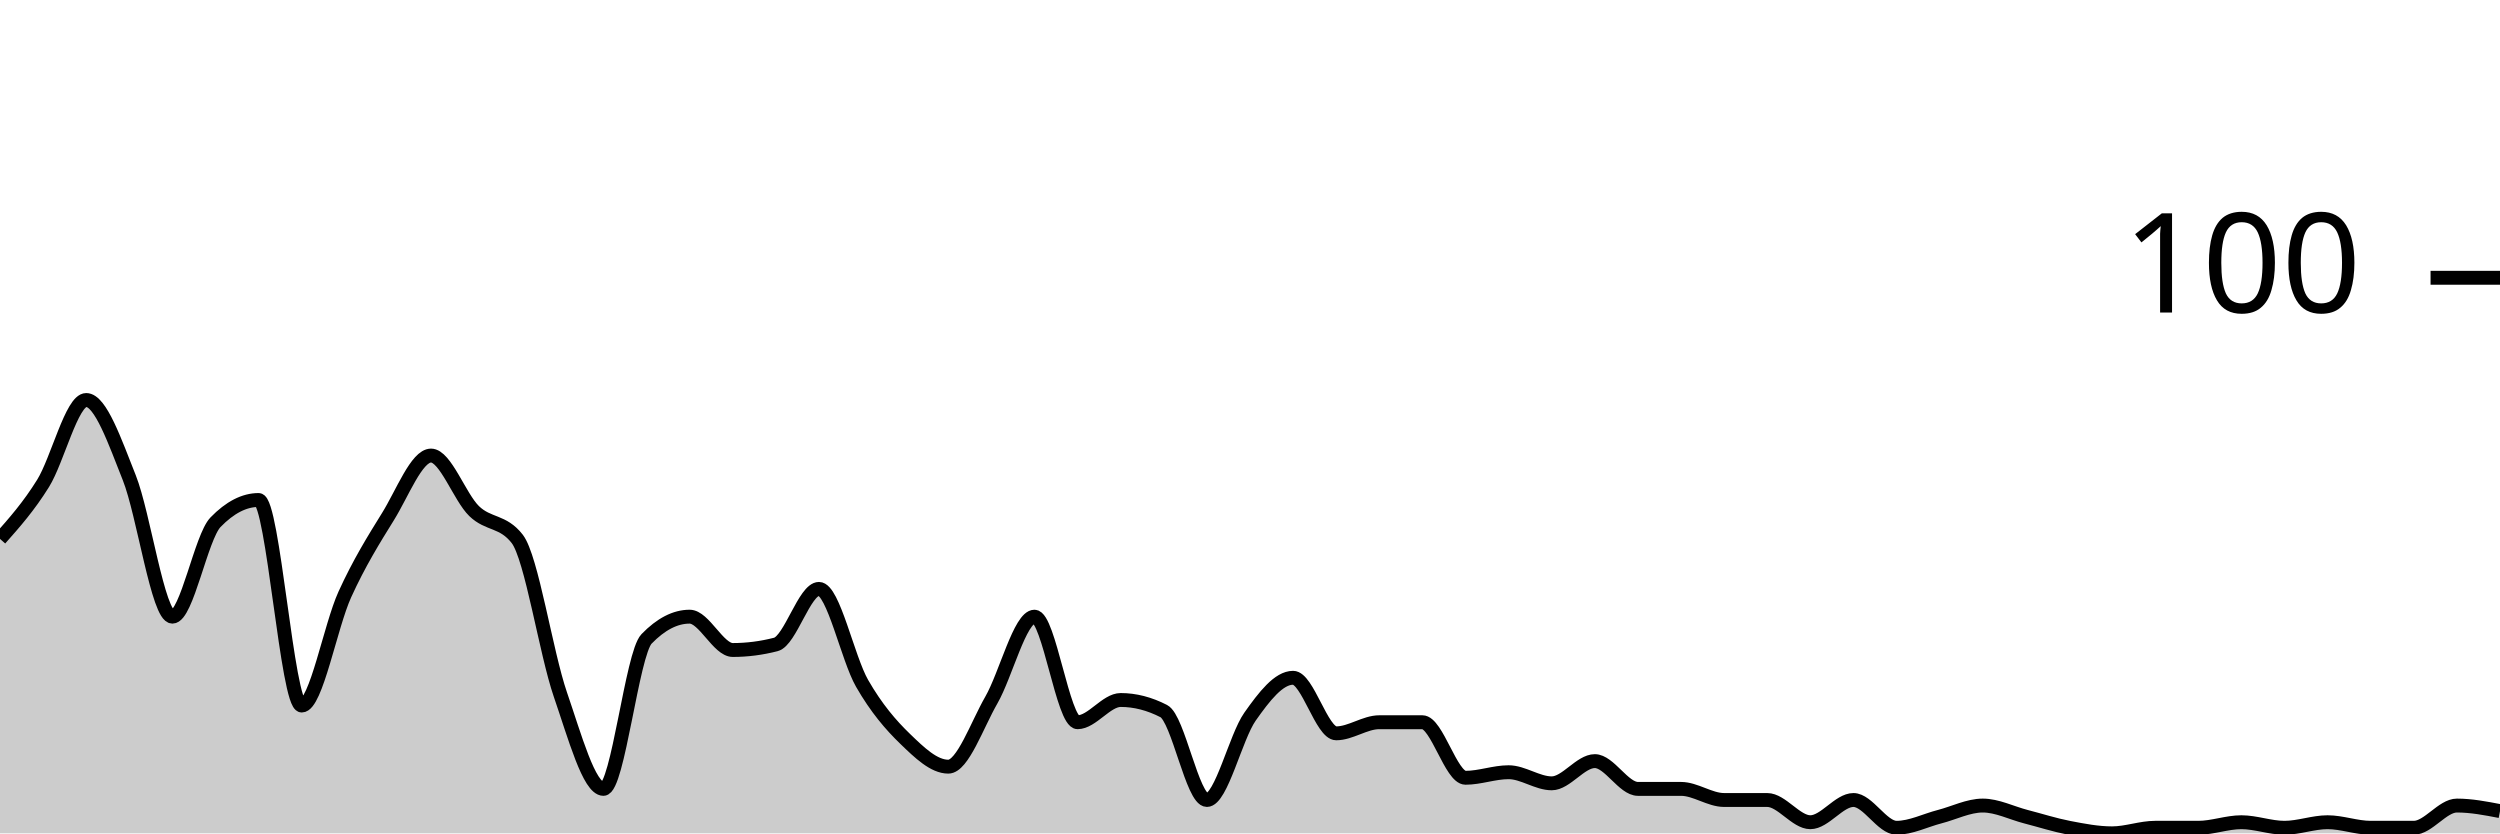
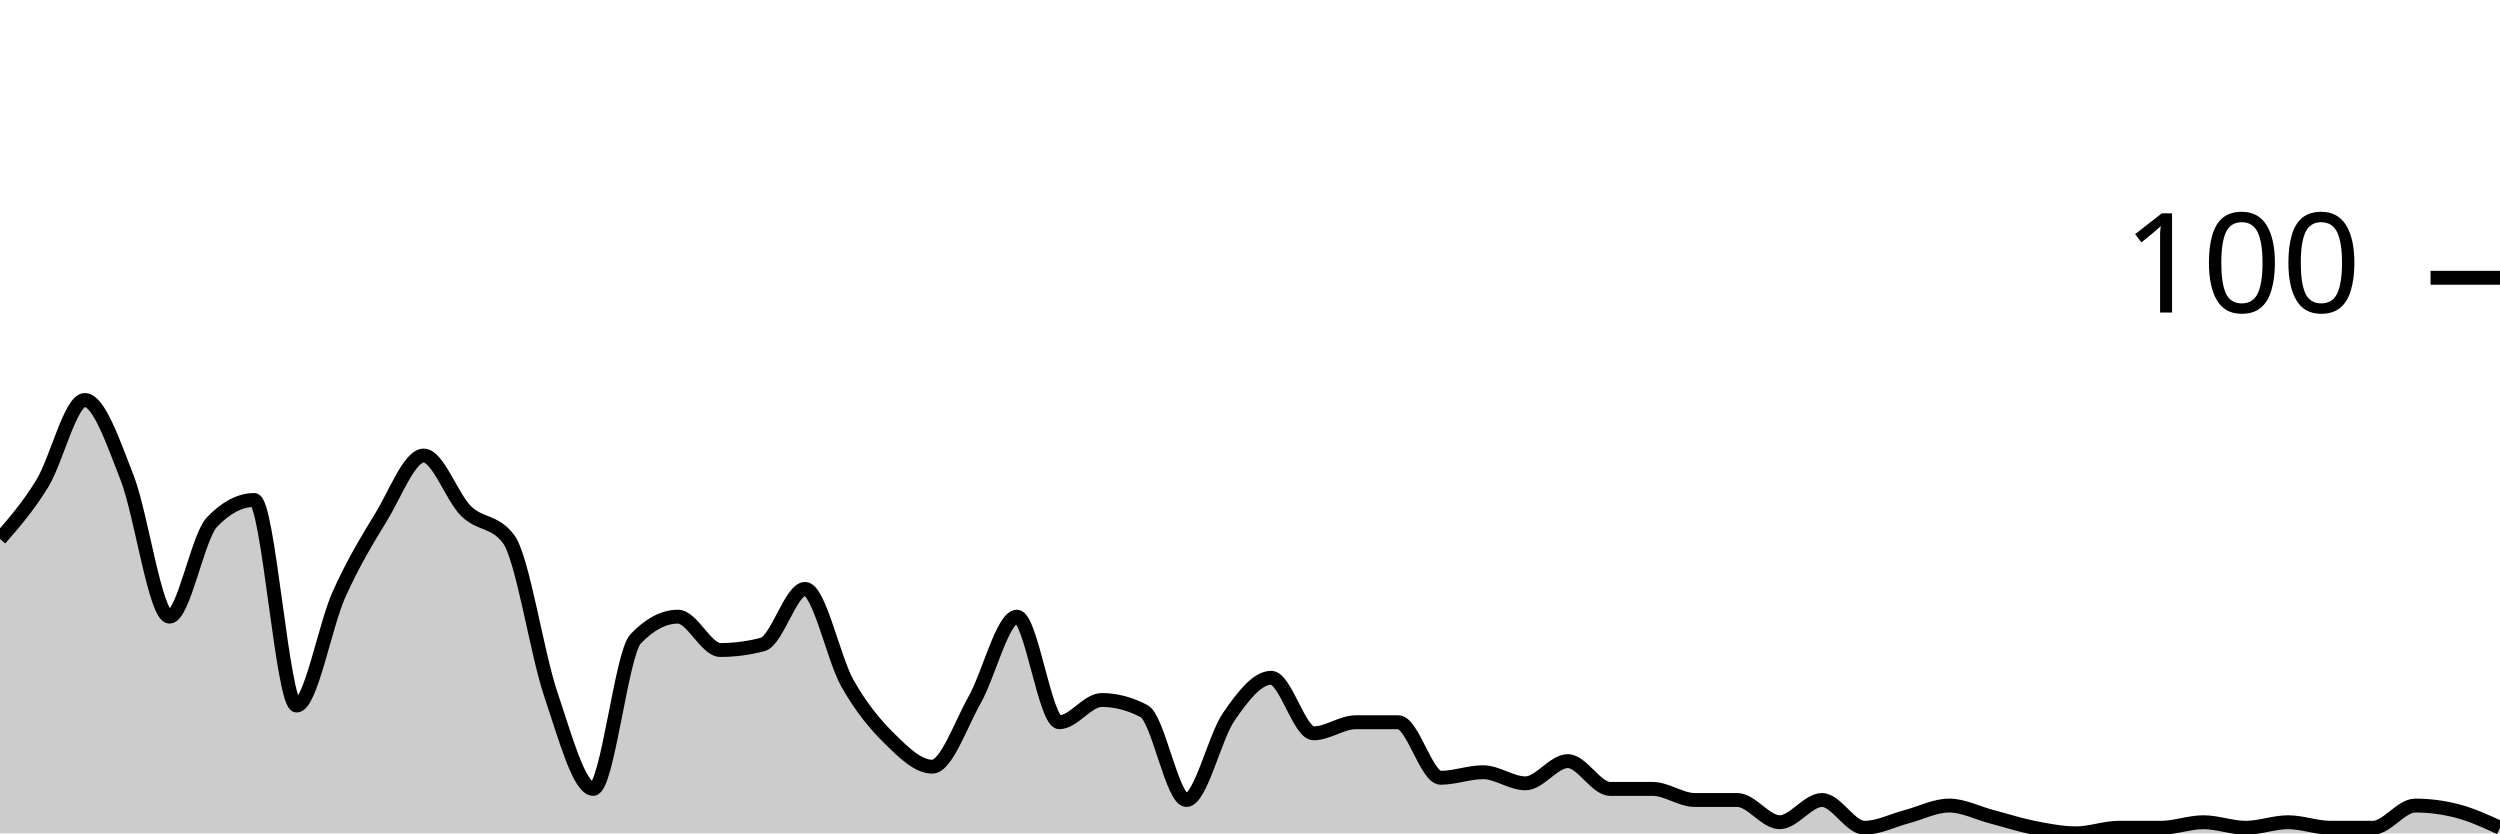
<svg xmlns="http://www.w3.org/2000/svg" viewBox="0 0 180 60">
  <g transform="translate(0,20)">
-     <path class="area" fill="rgba(0, 0, 0, 0.2)" d="M0,18.8C1.034,17.633,2.069,16.467,3.103,14.8C4.138,13.133,5.172,8.8,6.207,8.8C7.241,8.8,8.276,11.8,9.31,14.4C10.345,17,11.379,24.4,12.414,24.4C13.448,24.4,14.483,18.667,15.517,17.6C16.552,16.533,17.586,16,18.621,16C19.655,16,20.69,30.8,21.724,30.8C22.759,30.8,23.793,25.067,24.828,22.8C25.862,20.533,26.897,18.867,27.931,17.2C28.966,15.533,30,12.8,31.034,12.8C32.069,12.8,33.103,15.8,34.138,16.8C35.172,17.8,36.207,17.467,37.241,18.8C38.276,20.133,39.31,27,40.345,30C41.379,33,42.414,36.8,43.448,36.8C44.483,36.8,45.517,27.067,46.552,26C47.586,24.933,48.621,24.4,49.655,24.4C50.69,24.4,51.724,26.8,52.759,26.8C53.793,26.8,54.828,26.667,55.862,26.4C56.897,26.133,57.931,22.4,58.966,22.4C60,22.4,61.034,27.4,62.069,29.2C63.103,31,64.138,32.2,65.172,33.2C66.207,34.2,67.241,35.2,68.276,35.2C69.31,35.2,70.345,32.2,71.379,30.4C72.414,28.6,73.448,24.4,74.483,24.4C75.517,24.4,76.552,32,77.586,32C78.621,32,79.655,30.4,80.69,30.4C81.724,30.4,82.759,30.667,83.793,31.2C84.828,31.733,85.862,37.6,86.897,37.6C87.931,37.6,88.966,33.067,90,31.6C91.034,30.133,92.069,28.8,93.103,28.8C94.138,28.8,95.172,32.8,96.207,32.8C97.241,32.8,98.276,32,99.31,32C100.345,32,101.379,32,102.414,32C103.448,32,104.483,36,105.517,36C106.552,36,107.586,35.6,108.621,35.6C109.655,35.6,110.69,36.4,111.724,36.4C112.759,36.4,113.793,34.8,114.828,34.8C115.862,34.8,116.897,36.8,117.931,36.8C118.966,36.8,120,36.8,121.034,36.8C122.069,36.8,123.103,37.6,124.138,37.6C125.172,37.6,126.207,37.6,127.241,37.6C128.276,37.6,129.31,39.2,130.345,39.2C131.379,39.2,132.414,37.6,133.448,37.6C134.483,37.6,135.517,39.6,136.552,39.6C137.586,39.6,138.621,39.067,139.655,38.8C140.69,38.533,141.724,38,142.759,38C143.793,38,144.828,38.533,145.862,38.8C146.897,39.067,147.931,39.4,148.966,39.6C150,39.8,151.034,40,152.069,40C153.103,40,154.138,39.6,155.172,39.6C156.207,39.6,157.241,39.6,158.276,39.6C159.31,39.6,160.345,39.2,161.379,39.2C162.414,39.2,163.448,39.6,164.483,39.6C165.517,39.6,166.552,39.2,167.586,39.2C168.621,39.2,169.655,39.6,170.69,39.6C171.724,39.6,172.759,39.6,173.793,39.6C174.828,39.6,175.862,38,176.897,38C177.931,38,178.966,38.2,180,38.4L180,40C178.966,40,177.931,40,176.897,40C175.862,40,174.828,40,173.793,40C172.759,40,171.724,40,170.69,40C169.655,40,168.621,40,167.586,40C166.552,40,165.517,40,164.483,40C163.448,40,162.414,40,161.379,40C160.345,40,159.31,40,158.276,40C157.241,40,156.207,40,155.172,40C154.138,40,153.103,40,152.069,40C151.034,40,150,40,148.966,40C147.931,40,146.897,40,145.862,40C144.828,40,143.793,40,142.759,40C141.724,40,140.69,40,139.655,40C138.621,40,137.586,40,136.552,40C135.517,40,134.483,40,133.448,40C132.414,40,131.379,40,130.345,40C129.31,40,128.276,40,127.241,40C126.207,40,125.172,40,124.138,40C123.103,40,122.069,40,121.034,40C120,40,118.966,40,117.931,40C116.897,40,115.862,40,114.828,40C113.793,40,112.759,40,111.724,40C110.69,40,109.655,40,108.621,40C107.586,40,106.552,40,105.517,40C104.483,40,103.448,40,102.414,40C101.379,40,100.345,40,99.31,40C98.276,40,97.241,40,96.207,40C95.172,40,94.138,40,93.103,40C92.069,40,91.034,40,90,40C88.966,40,87.931,40,86.897,40C85.862,40,84.828,40,83.793,40C82.759,40,81.724,40,80.69,40C79.655,40,78.621,40,77.586,40C76.552,40,75.517,40,74.483,40C73.448,40,72.414,40,71.379,40C70.345,40,69.31,40,68.276,40C67.241,40,66.207,40,65.172,40C64.138,40,63.103,40,62.069,40C61.034,40,60,40,58.966,40C57.931,40,56.897,40,55.862,40C54.828,40,53.793,40,52.759,40C51.724,40,50.69,40,49.655,40C48.621,40,47.586,40,46.552,40C45.517,40,44.483,40,43.448,40C42.414,40,41.379,40,40.345,40C39.31,40,38.276,40,37.241,40C36.207,40,35.172,40,34.138,40C33.103,40,32.069,40,31.034,40C30,40,28.966,40,27.931,40C26.897,40,25.862,40,24.828,40C23.793,40,22.759,40,21.724,40C20.69,40,19.655,40,18.621,40C17.586,40,16.552,40,15.517,40C14.483,40,13.448,40,12.414,40C11.379,40,10.345,40,9.31,40C8.276,40,7.241,40,6.207,40C5.172,40,4.138,40,3.103,40C2.069,40,1.034,40,0,40Z" />
-     <path class="line" stroke="black" fill="none" d="M0,18.8C1.034,17.633,2.069,16.467,3.103,14.8C4.138,13.133,5.172,8.8,6.207,8.8C7.241,8.8,8.276,11.8,9.31,14.4C10.345,17,11.379,24.4,12.414,24.4C13.448,24.4,14.483,18.667,15.517,17.6C16.552,16.533,17.586,16,18.621,16C19.655,16,20.69,30.8,21.724,30.8C22.759,30.8,23.793,25.067,24.828,22.8C25.862,20.533,26.897,18.867,27.931,17.2C28.966,15.533,30,12.8,31.034,12.8C32.069,12.8,33.103,15.8,34.138,16.8C35.172,17.8,36.207,17.467,37.241,18.8C38.276,20.133,39.31,27,40.345,30C41.379,33,42.414,36.8,43.448,36.8C44.483,36.8,45.517,27.067,46.552,26C47.586,24.933,48.621,24.4,49.655,24.4C50.69,24.4,51.724,26.8,52.759,26.8C53.793,26.8,54.828,26.667,55.862,26.4C56.897,26.133,57.931,22.4,58.966,22.4C60,22.4,61.034,27.4,62.069,29.2C63.103,31,64.138,32.2,65.172,33.2C66.207,34.2,67.241,35.2,68.276,35.2C69.31,35.2,70.345,32.2,71.379,30.4C72.414,28.6,73.448,24.4,74.483,24.4C75.517,24.4,76.552,32,77.586,32C78.621,32,79.655,30.4,80.69,30.4C81.724,30.4,82.759,30.667,83.793,31.2C84.828,31.733,85.862,37.6,86.897,37.6C87.931,37.6,88.966,33.067,90,31.6C91.034,30.133,92.069,28.8,93.103,28.8C94.138,28.8,95.172,32.8,96.207,32.8C97.241,32.8,98.276,32,99.31,32C100.345,32,101.379,32,102.414,32C103.448,32,104.483,36,105.517,36C106.552,36,107.586,35.6,108.621,35.6C109.655,35.6,110.69,36.4,111.724,36.4C112.759,36.4,113.793,34.8,114.828,34.8C115.862,34.8,116.897,36.8,117.931,36.8C118.966,36.8,120,36.8,121.034,36.8C122.069,36.8,123.103,37.6,124.138,37.6C125.172,37.6,126.207,37.6,127.241,37.6C128.276,37.6,129.31,39.2,130.345,39.2C131.379,39.2,132.414,37.6,133.448,37.6C134.483,37.6,135.517,39.6,136.552,39.6C137.586,39.6,138.621,39.067,139.655,38.8C140.69,38.533,141.724,38,142.759,38C143.793,38,144.828,38.533,145.862,38.8C146.897,39.067,147.931,39.4,148.966,39.6C150,39.8,151.034,40,152.069,40C153.103,40,154.138,39.6,155.172,39.6C156.207,39.6,157.241,39.6,158.276,39.6C159.31,39.6,160.345,39.2,161.379,39.2C162.414,39.2,163.448,39.6,164.483,39.6C165.517,39.6,166.552,39.2,167.586,39.2C168.621,39.2,169.655,39.6,170.69,39.6C171.724,39.6,172.759,39.6,173.793,39.6C174.828,39.6,175.862,38,176.897,38C177.931,38,178.966,38.2,180,38.4" />
+     <path class="area" fill="rgba(0, 0, 0, 0.2)" d="M0,18.8C1.017,17.633,2.034,16.467,3.051,14.8C4.068,13.133,5.085,8.8,6.102,8.8C7.119,8.8,8.136,11.8,9.153,14.4C10.169,17,11.186,24.4,12.203,24.4C13.22,24.4,14.237,18.667,15.254,17.6C16.271,16.533,17.288,16,18.305,16C19.322,16,20.339,30.8,21.356,30.8C22.373,30.8,23.39,25.067,24.407,22.8C25.424,20.533,26.441,18.867,27.458,17.2C28.475,15.533,29.492,12.8,30.508,12.8C31.525,12.8,32.542,15.8,33.559,16.8C34.576,17.8,35.593,17.467,36.61,18.8C37.627,20.133,38.644,27,39.661,30C40.678,33,41.695,36.8,42.712,36.8C43.729,36.8,44.746,27.067,45.763,26C46.78,24.933,47.797,24.4,48.814,24.4C49.831,24.4,50.847,26.8,51.864,26.8C52.881,26.8,53.898,26.667,54.915,26.4C55.932,26.133,56.949,22.4,57.966,22.4C58.983,22.4,60,27.4,61.017,29.2C62.034,31,63.051,32.2,64.068,33.2C65.085,34.2,66.102,35.2,67.119,35.2C68.136,35.2,69.153,32.2,70.169,30.4C71.186,28.6,72.203,24.4,73.22,24.4C74.237,24.4,75.254,32,76.271,32C77.288,32,78.305,30.4,79.322,30.4C80.339,30.4,81.356,30.667,82.373,31.2C83.39,31.733,84.407,37.6,85.424,37.6C86.441,37.6,87.458,33.067,88.475,31.6C89.492,30.133,90.508,28.8,91.525,28.8C92.542,28.8,93.559,32.8,94.576,32.8C95.593,32.8,96.61,32,97.627,32C98.644,32,99.661,32,100.678,32C101.695,32,102.712,36,103.729,36C104.746,36,105.763,35.6,106.78,35.6C107.797,35.6,108.814,36.4,109.831,36.4C110.847,36.4,111.864,34.8,112.881,34.8C113.898,34.8,114.915,36.8,115.932,36.8C116.949,36.8,117.966,36.8,118.983,36.8C120,36.8,121.017,37.6,122.034,37.6C123.051,37.6,124.068,37.6,125.085,37.6C126.102,37.6,127.119,39.2,128.136,39.2C129.153,39.2,130.169,37.6,131.186,37.6C132.203,37.6,133.22,39.6,134.237,39.6C135.254,39.6,136.271,39.067,137.288,38.8C138.305,38.533,139.322,38,140.339,38C141.356,38,142.373,38.533,143.39,38.8C144.407,39.067,145.424,39.4,146.441,39.6C147.458,39.8,148.475,40,149.492,40C150.508,40,151.525,39.6,152.542,39.6C153.559,39.6,154.576,39.6,155.593,39.6C156.61,39.6,157.627,39.2,158.644,39.2C159.661,39.2,160.678,39.6,161.695,39.6C162.712,39.6,163.729,39.2,164.746,39.2C165.763,39.2,166.78,39.6,167.797,39.6C168.814,39.6,169.831,39.6,170.847,39.6C171.864,39.6,172.881,38,173.898,38C174.915,38,175.932,38.133,176.949,38.4C177.966,38.667,178.983,39.133,180,39.6L180,40C178.983,40,177.966,40,176.949,40C175.932,40,174.915,40,173.898,40C172.881,40,171.864,40,170.847,40C169.831,40,168.814,40,167.797,40C166.78,40,165.763,40,164.746,40C163.729,40,162.712,40,161.695,40C160.678,40,159.661,40,158.644,40C157.627,40,156.61,40,155.593,40C154.576,40,153.559,40,152.542,40C151.525,40,150.508,40,149.492,40C148.475,40,147.458,40,146.441,40C145.424,40,144.407,40,143.39,40C142.373,40,141.356,40,140.339,40C139.322,40,138.305,40,137.288,40C136.271,40,135.254,40,134.237,40C133.22,40,132.203,40,131.186,40C130.169,40,129.153,40,128.136,40C127.119,40,126.102,40,125.085,40C124.068,40,123.051,40,122.034,40C121.017,40,120,40,118.983,40C117.966,40,116.949,40,115.932,40C114.915,40,113.898,40,112.881,40C111.864,40,110.847,40,109.831,40C108.814,40,107.797,40,106.78,40C105.763,40,104.746,40,103.729,40C102.712,40,101.695,40,100.678,40C99.661,40,98.644,40,97.627,40C96.61,40,95.593,40,94.576,40C93.559,40,92.542,40,91.525,40C90.508,40,89.492,40,88.475,40C87.458,40,86.441,40,85.424,40C84.407,40,83.39,40,82.373,40C81.356,40,80.339,40,79.322,40C78.305,40,77.288,40,76.271,40C75.254,40,74.237,40,73.22,40C72.203,40,71.186,40,70.169,40C69.153,40,68.136,40,67.119,40C66.102,40,65.085,40,64.068,40C63.051,40,62.034,40,61.017,40C60,40,58.983,40,57.966,40C56.949,40,55.932,40,54.915,40C53.898,40,52.881,40,51.864,40C50.847,40,49.831,40,48.814,40C47.797,40,46.78,40,45.763,40C44.746,40,43.729,40,42.712,40C41.695,40,40.678,40,39.661,40C38.644,40,37.627,40,36.61,40C35.593,40,34.576,40,33.559,40C32.542,40,31.525,40,30.508,40C29.492,40,28.475,40,27.458,40C26.441,40,25.424,40,24.407,40C23.39,40,22.373,40,21.356,40C20.339,40,19.322,40,18.305,40C17.288,40,16.271,40,15.254,40C14.237,40,13.22,40,12.203,40C11.186,40,10.169,40,9.153,40C8.136,40,7.119,40,6.102,40C5.085,40,4.068,40,3.051,40C2.034,40,1.017,40,0,40Z" />
+     <path class="line" stroke="black" fill="none" d="M0,18.8C1.017,17.633,2.034,16.467,3.051,14.8C4.068,13.133,5.085,8.8,6.102,8.8C7.119,8.8,8.136,11.8,9.153,14.4C10.169,17,11.186,24.4,12.203,24.4C13.22,24.4,14.237,18.667,15.254,17.6C16.271,16.533,17.288,16,18.305,16C19.322,16,20.339,30.8,21.356,30.8C22.373,30.8,23.39,25.067,24.407,22.8C25.424,20.533,26.441,18.867,27.458,17.2C28.475,15.533,29.492,12.8,30.508,12.8C31.525,12.8,32.542,15.8,33.559,16.8C34.576,17.8,35.593,17.467,36.61,18.8C37.627,20.133,38.644,27,39.661,30C40.678,33,41.695,36.8,42.712,36.8C43.729,36.8,44.746,27.067,45.763,26C46.78,24.933,47.797,24.4,48.814,24.4C49.831,24.4,50.847,26.8,51.864,26.8C52.881,26.8,53.898,26.667,54.915,26.4C55.932,26.133,56.949,22.4,57.966,22.4C58.983,22.4,60,27.4,61.017,29.2C62.034,31,63.051,32.2,64.068,33.2C65.085,34.2,66.102,35.2,67.119,35.2C68.136,35.2,69.153,32.2,70.169,30.4C71.186,28.6,72.203,24.4,73.22,24.4C74.237,24.4,75.254,32,76.271,32C77.288,32,78.305,30.4,79.322,30.4C80.339,30.4,81.356,30.667,82.373,31.2C83.39,31.733,84.407,37.6,85.424,37.6C86.441,37.6,87.458,33.067,88.475,31.6C89.492,30.133,90.508,28.8,91.525,28.8C92.542,28.8,93.559,32.8,94.576,32.8C95.593,32.8,96.61,32,97.627,32C98.644,32,99.661,32,100.678,32C101.695,32,102.712,36,103.729,36C104.746,36,105.763,35.6,106.78,35.6C107.797,35.6,108.814,36.4,109.831,36.4C110.847,36.4,111.864,34.8,112.881,34.8C113.898,34.8,114.915,36.8,115.932,36.8C116.949,36.8,117.966,36.8,118.983,36.8C120,36.8,121.017,37.6,122.034,37.6C123.051,37.6,124.068,37.6,125.085,37.6C126.102,37.6,127.119,39.2,128.136,39.2C129.153,39.2,130.169,37.6,131.186,37.6C132.203,37.6,133.22,39.6,134.237,39.6C135.254,39.6,136.271,39.067,137.288,38.8C138.305,38.533,139.322,38,140.339,38C141.356,38,142.373,38.533,143.39,38.8C144.407,39.067,145.424,39.4,146.441,39.6C147.458,39.8,148.475,40,149.492,40C150.508,40,151.525,39.6,152.542,39.6C153.559,39.6,154.576,39.6,155.593,39.6C156.61,39.6,157.627,39.2,158.644,39.2C159.661,39.2,160.678,39.6,161.695,39.6C162.712,39.6,163.729,39.2,164.746,39.2C165.763,39.2,166.78,39.6,167.797,39.6C168.814,39.6,169.831,39.6,170.847,39.6C171.864,39.6,172.881,38,173.898,38C174.915,38,175.932,38.133,176.949,38.4C177.966,38.667,178.983,39.133,180,39.6" />
    <path class="axis-ceiling" stroke-width="1" stroke="black" fill="none" d="M175,0L180,0" />
    <text class="axis-ceiling-label" font-family="sans-serif" text-anchor="end" font-size="10px" x="170" y="2.5">100</text>
  </g>
</svg>
